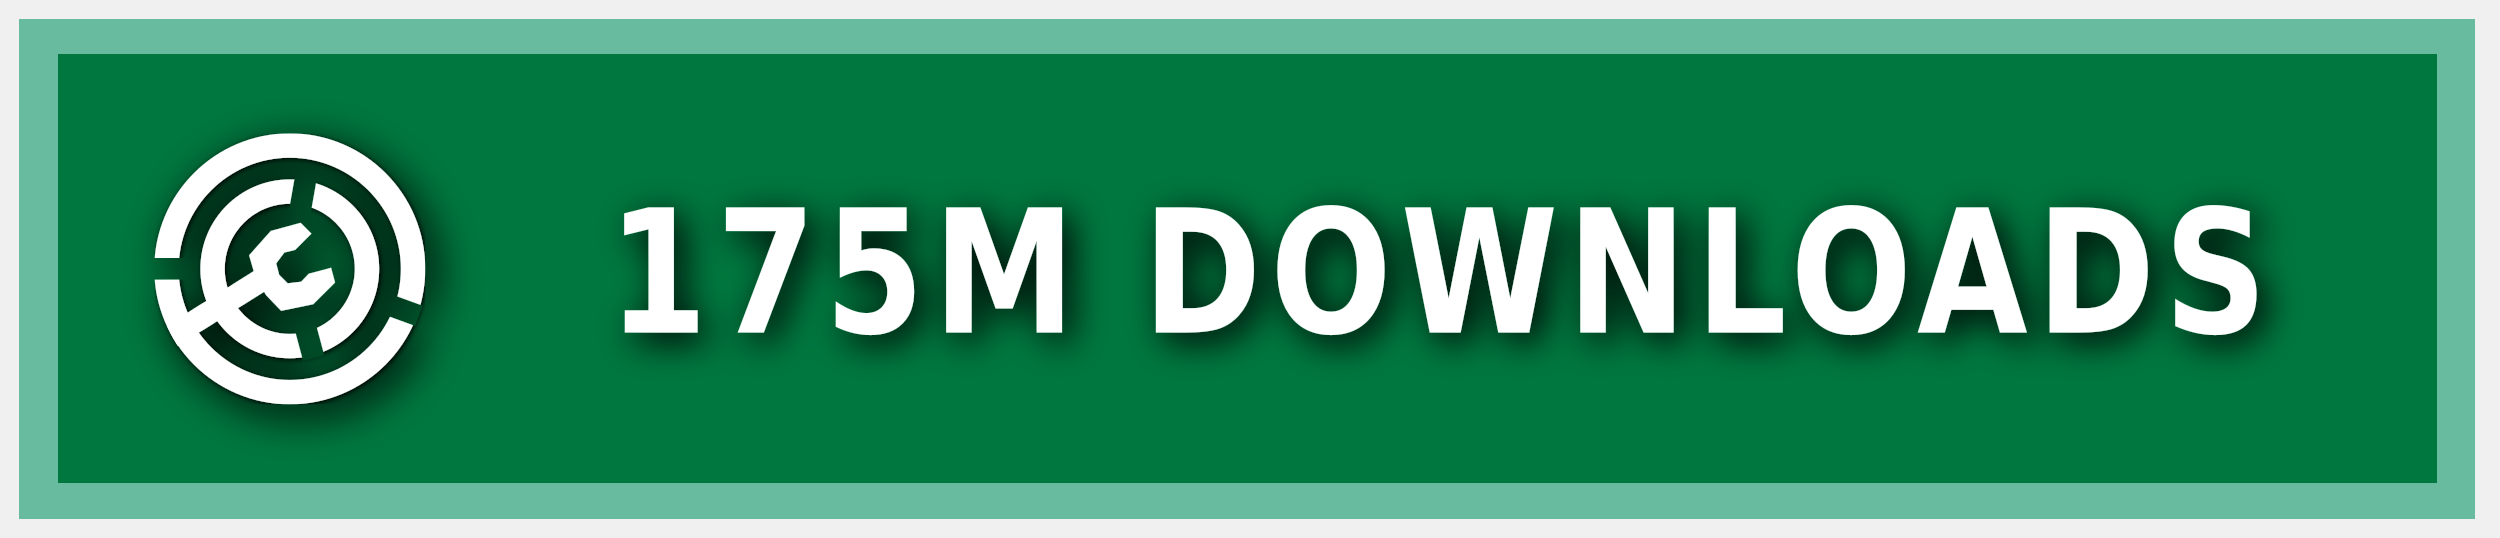
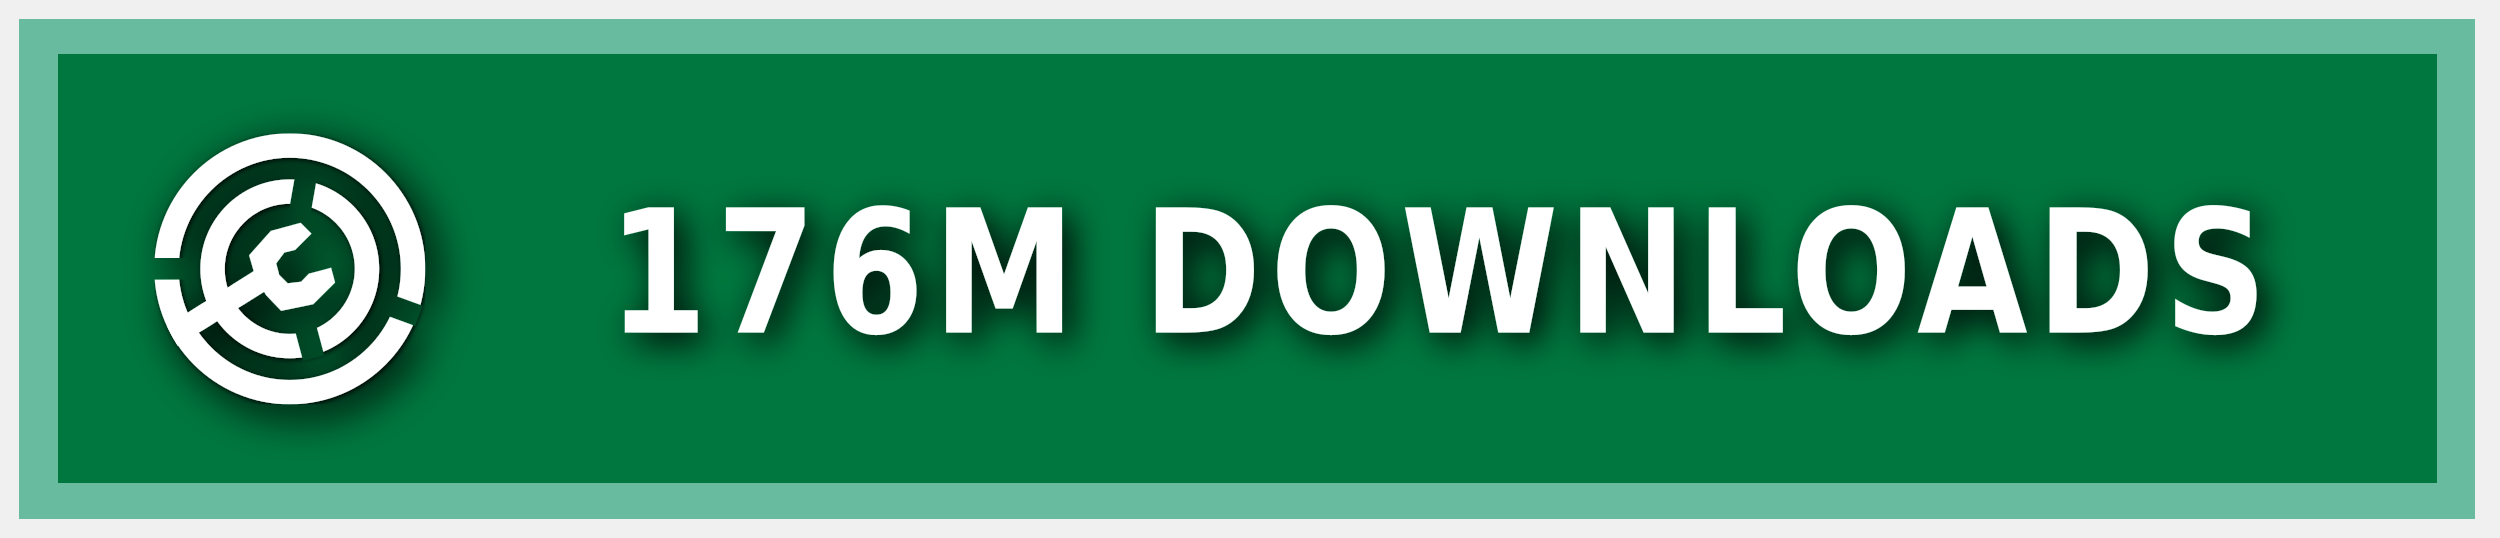
<svg xmlns="http://www.w3.org/2000/svg" xmlns:ns1="https://boxy-svg.com" width="200" height="43" viewBox="0 0 140 30" role="img" aria-label="MODRINTH">
  <style> g:not(.noshadow) { filter: drop-shadow(0.5px 0.5px 1.0px black); } </style>
  <defs>
    <ns1:guide x="121.656" y="10.118" angle="90" />
    <ns1:guide x="127.198" y="17.628" angle="90" />
    <ns1:guide x="8.199" y="-3.08" angle="0" />
    <ns1:guide x="20.449" y="-4.101" angle="0" />
    <ns1:guide x="121.656" y="10.118" angle="90" />
    <ns1:guide x="127.198" y="17.628" angle="90" />
    <ns1:guide x="8.199" y="-3.08" angle="0" />
    <ns1:guide x="20.449" y="-4.101" angle="0" />
  </defs>
  <g class="noshadow" shape-rendering="crispEdges" style="" transform="matrix(1.074564, 0, 0, 1, 0, 0)">
    <rect x="1" y="1" width="128" height="28" style="fill: #00954E;" />
    <rect x="1" y="1" width="128" height="28" style="fill: rgba(0, 0, 0, 0.2);" />
    <rect x="2" y="2" width="126" height="26" style="fill: none; stroke-width:2px; stroke: rgba(211, 255, 255, 0.5);" />
  </g>
  <g fill-rule="evenodd" stroke-linejoin="round" stroke-miterlimit="1.5" clip-rule="evenodd" transform="matrix(1.2, 0, 0, 1.2, -1.2, -1.5)">
    <path fill="none" d="M 8.199 7.432 L 20.846 7.432 L 20.846 20.079 L 8.199 20.079 L 8.199 7.432 Z" style="" />
    <g clip-path="url(#a)" transform="matrix(0.126469, 0, 0, 0.126469, 8.198999, 7.431019)" style="">
      <path fill="#ffffff" d="M50 17c18.207 0 32.988 14.787 32.988 33S68.207 83 50 83 17.012 68.213 17.012 50 31.793 17 50 17Zm0 9c13.24 0 23.988 10.755 23.988 24S63.24 74 50 74 26.012 63.245 26.012 50 36.76 26 50 26Z" />
    </g>
    <g clip-path="url(#b)" transform="matrix(0.126469, 0, 0, 0.126469, 8.198999, 7.431019)" style="">
      <path fill="#ffffff" d="M50 0c27.596 0 50 22.404 50 50s-22.404 50-50 50S0 77.596 0 50 22.404 0 50 0Zm0 9c22.629 0 41 18.371 41 41S72.629 91 50 91 9 72.629 9 50 27.371 9 50 9Z" />
    </g>
    <g class="noshadow" clip-path="url(#c)" transform="matrix(0.112383, 0, 0, 0.122032, 8.268063, 7.737635)" style="">
      <path fill="none" stroke="#ffffff" stroke-width="9" d="M 50 50 L 5.171 75.882" />
    </g>
    <path fill="#ffffff" d="M 12.909 14.103 L 12.625 13.123 L 13.637 11.985 L 15.028 11.605 L 15.534 12.111 L 14.775 12.87 L 14.269 12.996 L 13.89 13.502 L 14.032 14.038 L 14.425 14.429 L 15.053 14.354 L 15.415 13.979 L 16.452 13.701 L 16.637 14.392 L 15.613 15.407 L 14.121 15.714 L 13.415 14.979 L 12.909 14.103 Z" style="" />
    <clipPath id="clip-1">
      <path d="M50 0c27.596 0 50 22.404 50 50s-22.404 50-50 50S0 77.596 0 50 22.404 0 50 0Zm0 39.549c5.768 0 10.451 4.683 10.451 10.451 0 5.768-4.683 10.451-10.451 10.451-5.768 0-10.451-4.683-10.451-10.451 0-5.768 4.683-10.451 10.451-10.451Z" />
    </clipPath>
    <g class="noshadow" clip-path="url(#clip-1)" transform="matrix(0.064459, 0.010209, -0.018807, 0.118741, -9.215255, -61.72825)" style="transform-origin: 27.985px 74.177px;">
      <path fill="none" stroke="#ffffff" stroke-width="9" d="M 49.29 67.75 L 6.679 80.603" style="" />
    </g>
  </g>
  <g>
    <clipPath id="a">
      <path fill-rule="evenodd" stroke-linejoin="round" stroke-miterlimit="1.5" clip-rule="evenodd" d="M100 0H0v100h100V0ZM46.002 49.295l.076 1.757 8.83 32.963 7.843-2.102-8.596-32.094 5.804-32.932-7.997-1.41-5.96 33.818Z" />
    </clipPath>
    <clipPath id="b">
      <path d="M0 0v46h50l1.368.241L99 63.578l-2.736 7.517L49.295 54H0v46h100V0H0Z" />
    </clipPath>
    <clipPath id="c">
      <path d="M50 0c27.596 0 50 22.404 50 50s-22.404 50-50 50S0 77.596 0 50 22.404 0 50 0Zm0 39.549c5.768 0 10.451 4.683 10.451 10.451 0 5.768-4.683 10.451-10.451 10.451-5.768 0-10.451-4.683-10.451-10.451 0-5.768 4.683-10.451 10.451-10.451Z" />
    </clipPath>
  </g>
  <g fill="#fff" text-anchor="middle" font-family="Verdana,Geneva,DejaVu Sans,sans-serif" text-rendering="geometricPrecision" font-size="100" transform="matrix(1, 0, 0, 1, 13, 0)">
-     <text style="font-size: 80px; font-weight: 700; white-space: pre;" transform="matrix(0.1, 0, 0, 0.120296, 0, -3.678133)" x="675" y="185" letter-spacing="5">175M DOWNLOADS</text>
+     <text style="font-size: 80px; font-weight: 700; white-space: pre;" transform="matrix(0.1, 0, 0, 0.120296, 0, -3.678133)" x="675" y="185" letter-spacing="5">176M DOWNLOADS</text>
  </g>
</svg>
